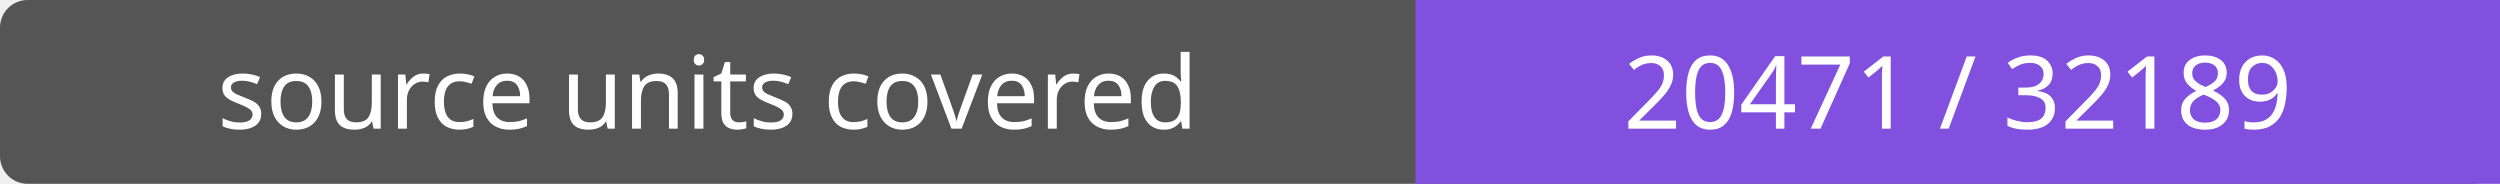
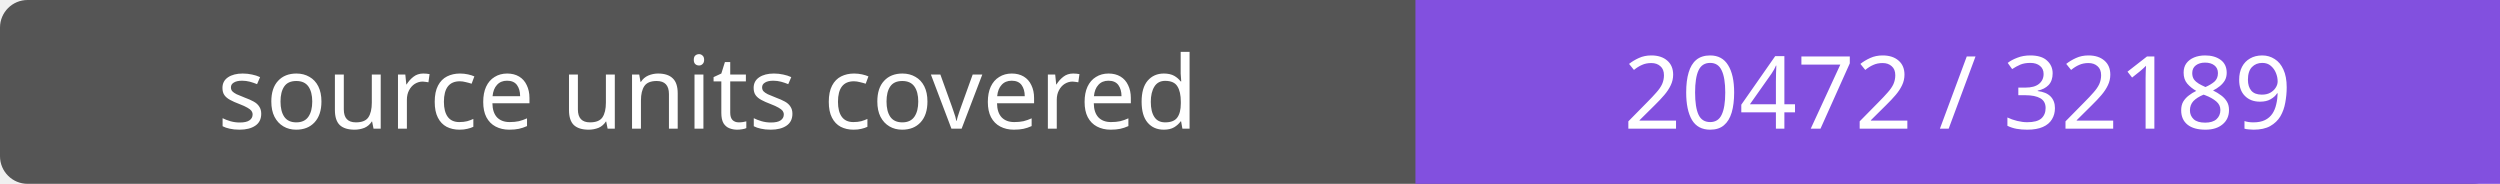
- <svg xmlns="http://www.w3.org/2000/svg" width="272" height="20" role="img" aria-label="source units covered: 20471 / 32189">
+ <svg xmlns="http://www.w3.org/2000/svg" width="272" height="20" role="img" aria-label="source units covered: 20472 / 32189">
  <rect width="272" height="20" rx="3" fill="#555" />
  <path fill="#8250df" d="M154 0h118v20H154z" />
  <g fill="#fff" text-anchor="middle" font-family="Verdana,sans-serif" font-size="11">
    <text x="77.0" y="14">source units covered</text>
-     <text x="213.0" y="14">20471 / 32189</text>
+     <text x="213.0" y="14">20472 / 32189</text>
  </g>
</svg>
